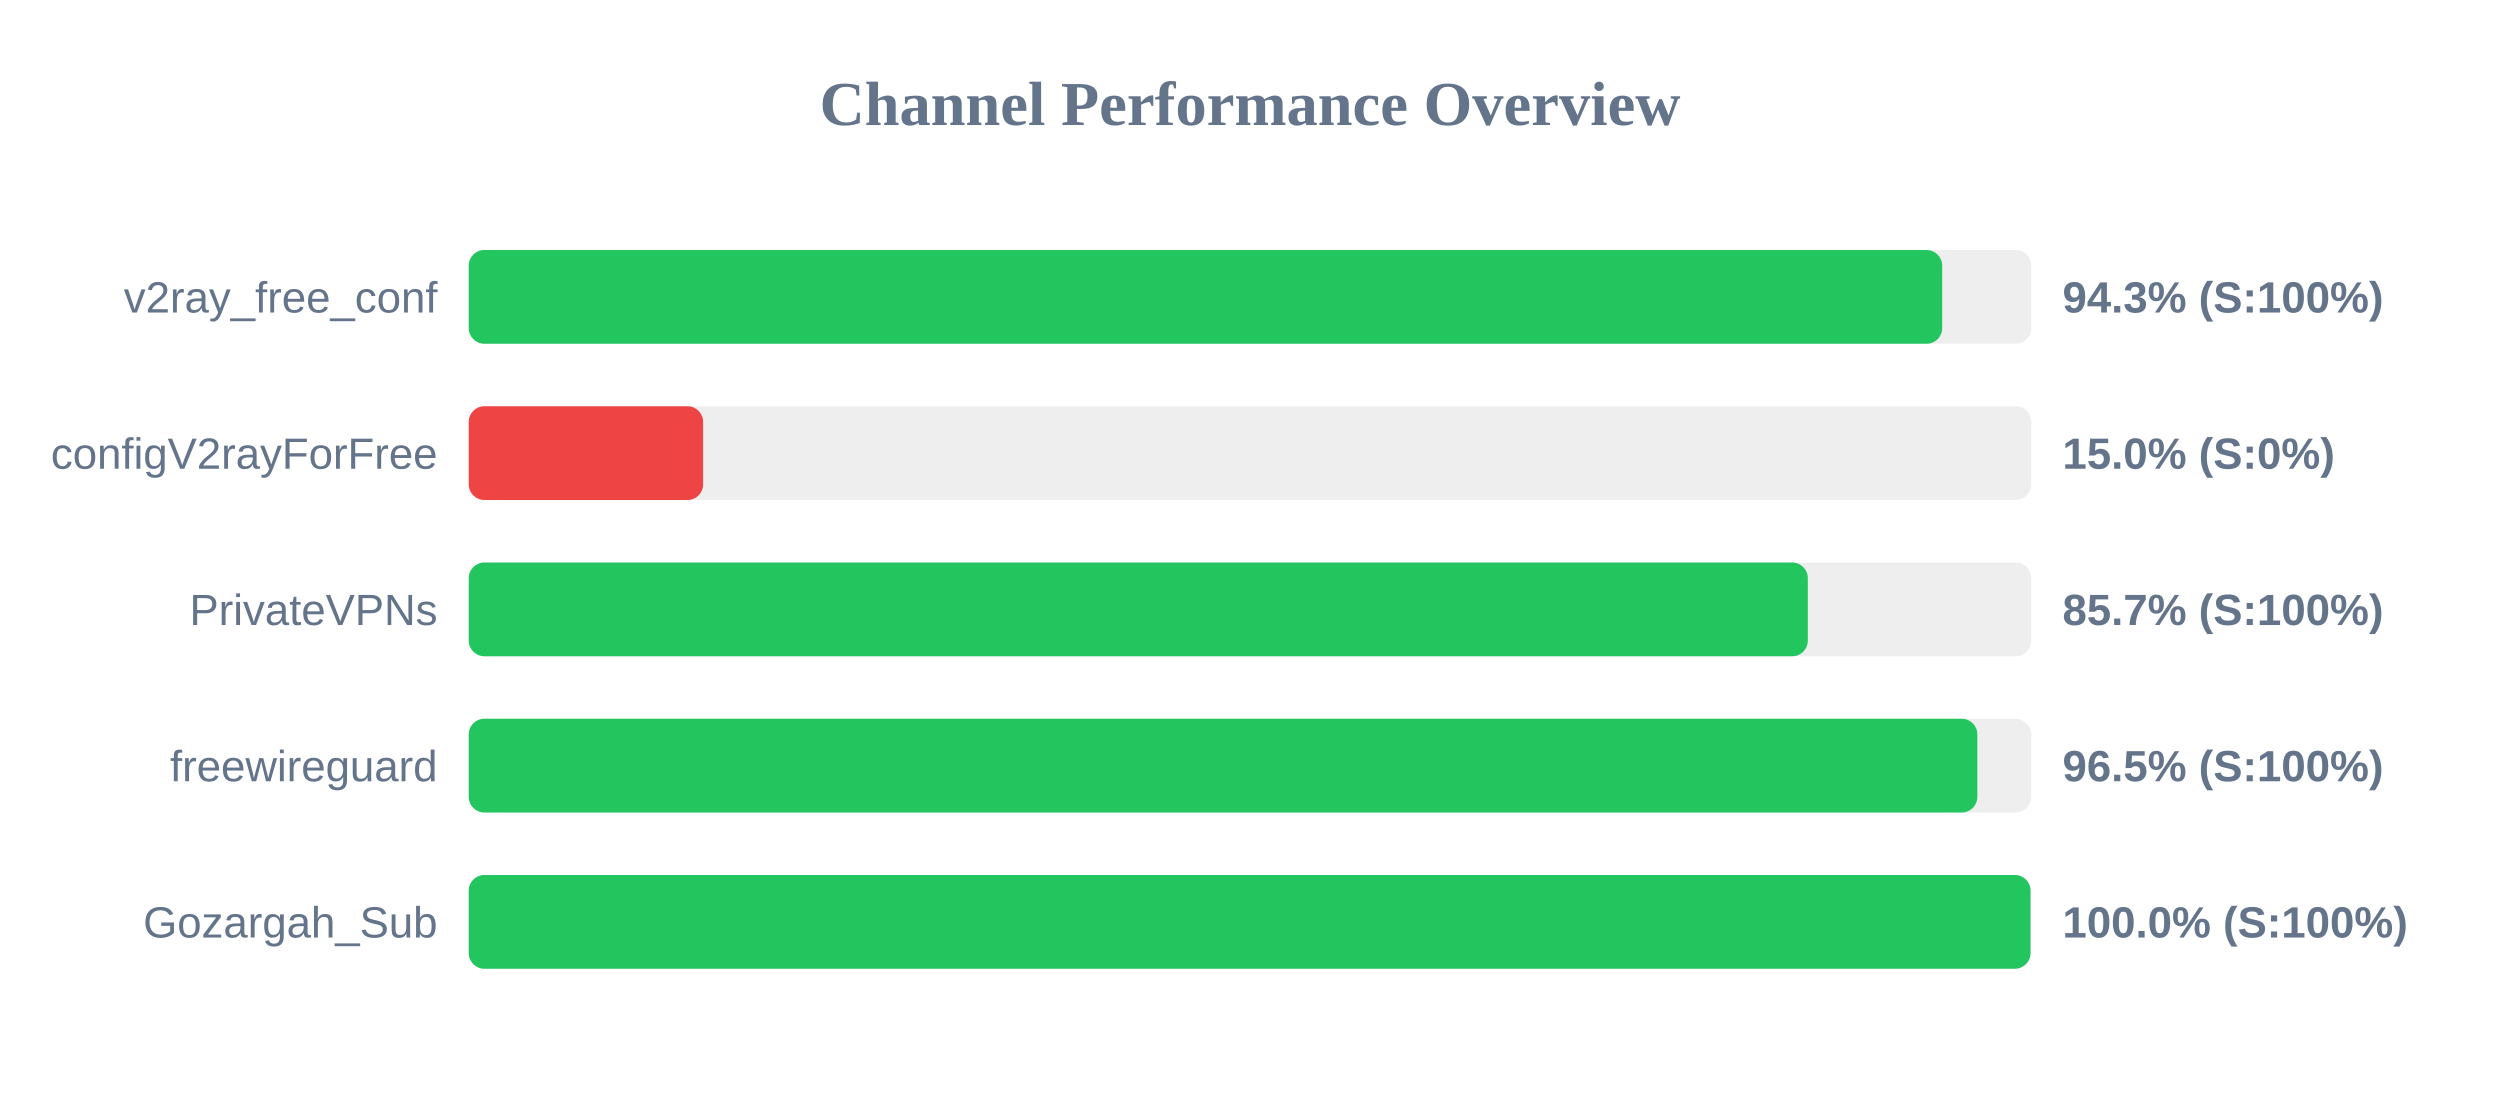
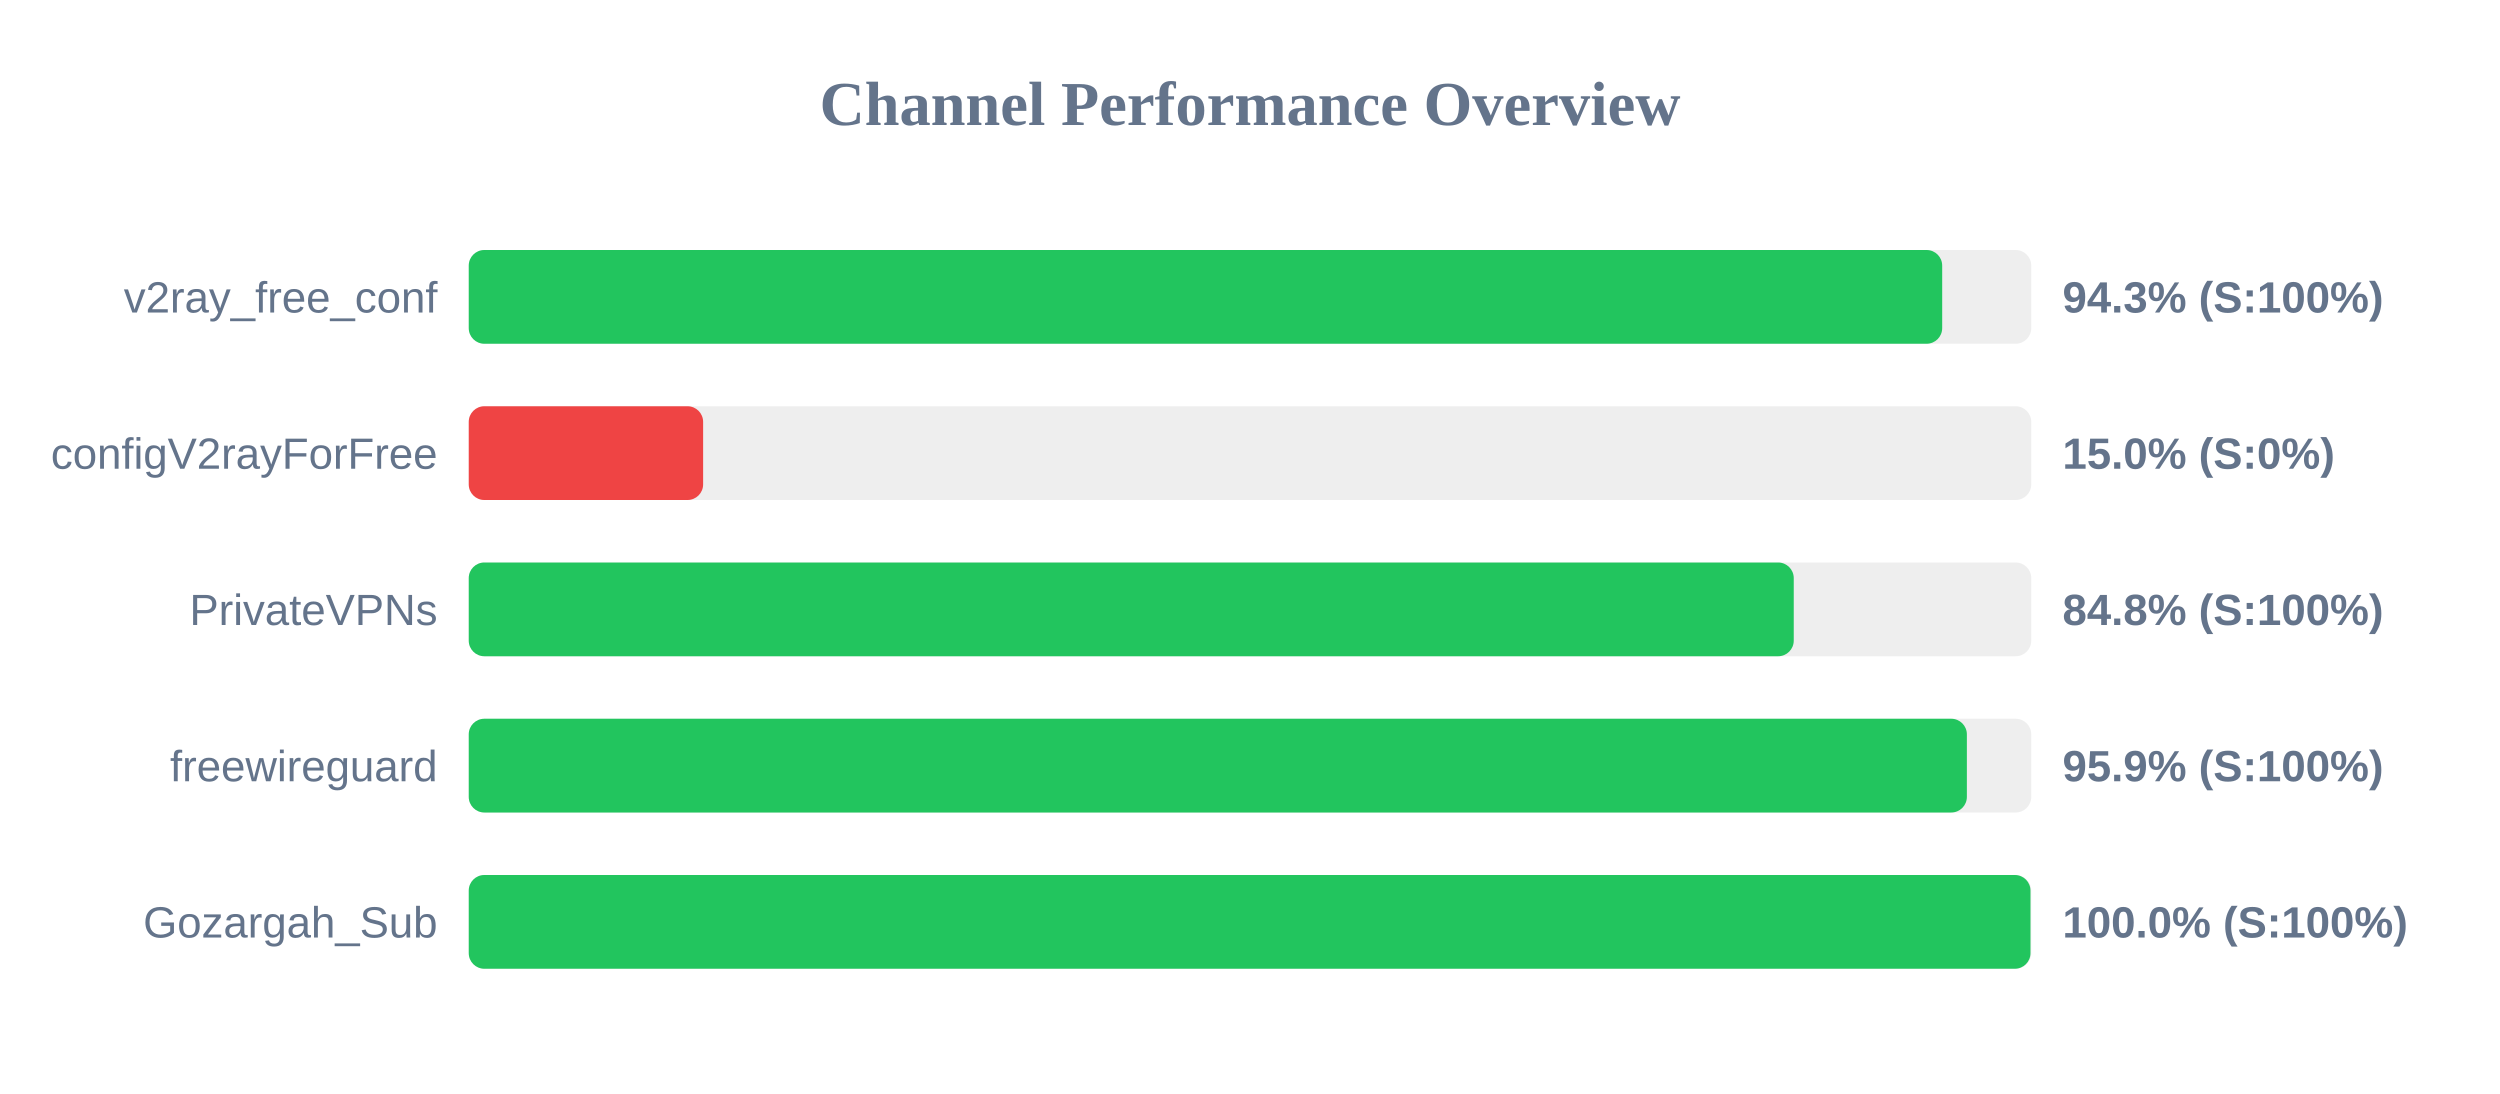
<svg xmlns="http://www.w3.org/2000/svg" width="800" height="350" version="1.1">
  <style>
        .row { font: 14px Arial; fill: #64748b; }
        .score { font: bold 14px Arial; fill: #64748b; }
    </style>
  <text x="400" y="40" text-anchor="middle" font-size="20px" font-weight="bold" fill="#64748b">Channel Performance Overview</text>
  <rect x="150" y="80" width="500" height="30" fill="#eee" rx="5" />
  <rect x="150" y="80" width="471.5" height="30" fill="#22c55e" rx="5" />
  <text x="140" y="100" text-anchor="end" class="row">v2ray_free_conf</text>
  <text x="660" y="100" text-anchor="start" class="score">94.3% (S:100%)</text>
  <rect x="150" y="130" width="500" height="30" fill="#eee" rx="5" />
  <rect x="150" y="130" width="75.0" height="30" fill="#ef4444" rx="5" />
  <text x="140" y="150" text-anchor="end" class="row">configV2rayForFree</text>
  <text x="660" y="150" text-anchor="start" class="score">15.0% (S:0%)</text>
  <rect x="150" y="180" width="500" height="30" fill="#eee" rx="5" />
-   <rect x="150" y="180" width="428.5" height="30" fill="#22c55e" rx="5" />
+   <rect x="150" y="180" width="424.0" height="30" fill="#22c55e" rx="5" />
  <text x="140" y="200" text-anchor="end" class="row">PrivateVPNs</text>
-   <text x="660" y="200" text-anchor="start" class="score">85.7% (S:100%)</text>
+   <text x="660" y="200" text-anchor="start" class="score">84.8% (S:100%)</text>
  <rect x="150" y="230" width="500" height="30" fill="#eee" rx="5" />
-   <rect x="150" y="230" width="482.75" height="30" fill="#22c55e" rx="5" />
+   <rect x="150" y="230" width="479.4" height="30" fill="#22c55e" rx="5" />
  <text x="140" y="250" text-anchor="end" class="row">freewireguard</text>
-   <text x="660" y="250" text-anchor="start" class="score">96.5% (S:100%)</text>
+   <text x="660" y="250" text-anchor="start" class="score">95.9% (S:100%)</text>
  <rect x="150" y="280" width="500" height="30" fill="#eee" rx="5" />
  <rect x="150" y="280" width="499.75" height="30" fill="#22c55e" rx="5" />
  <text x="140" y="300" text-anchor="end" class="row">Gozargah_Sub</text>
  <text x="660" y="300" text-anchor="start" class="score">100.0% (S:100%)</text>
</svg>
